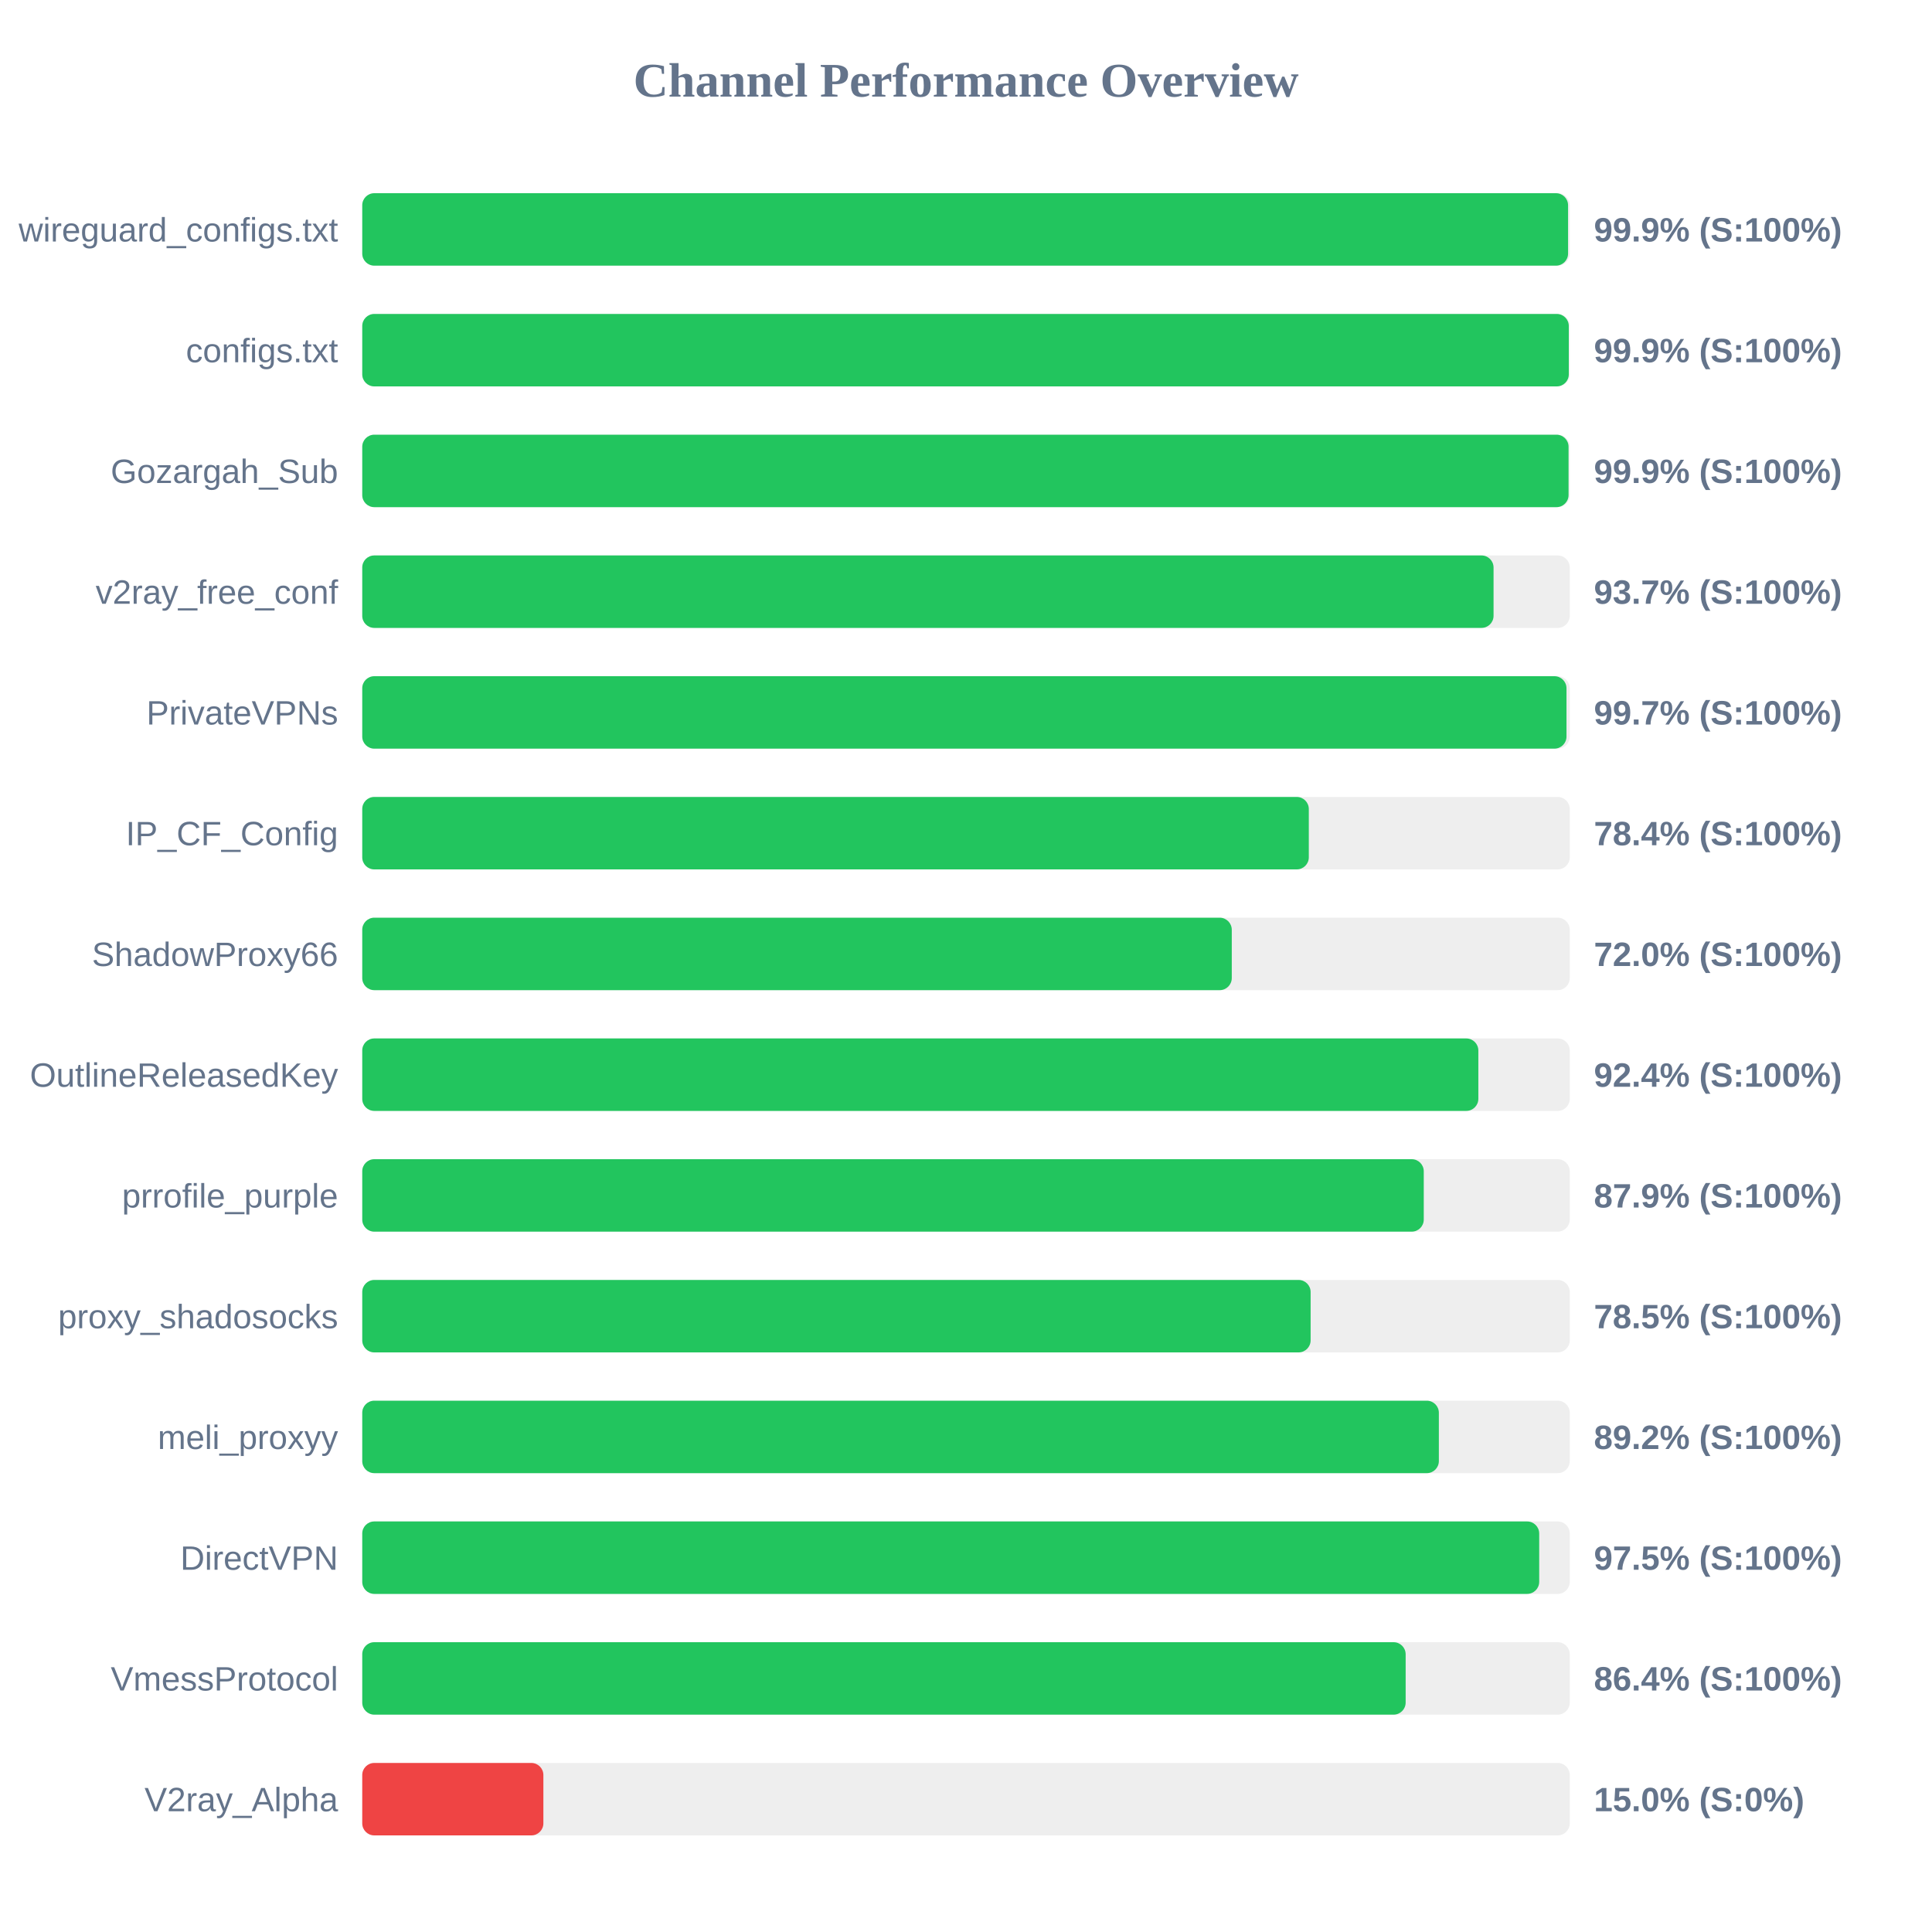
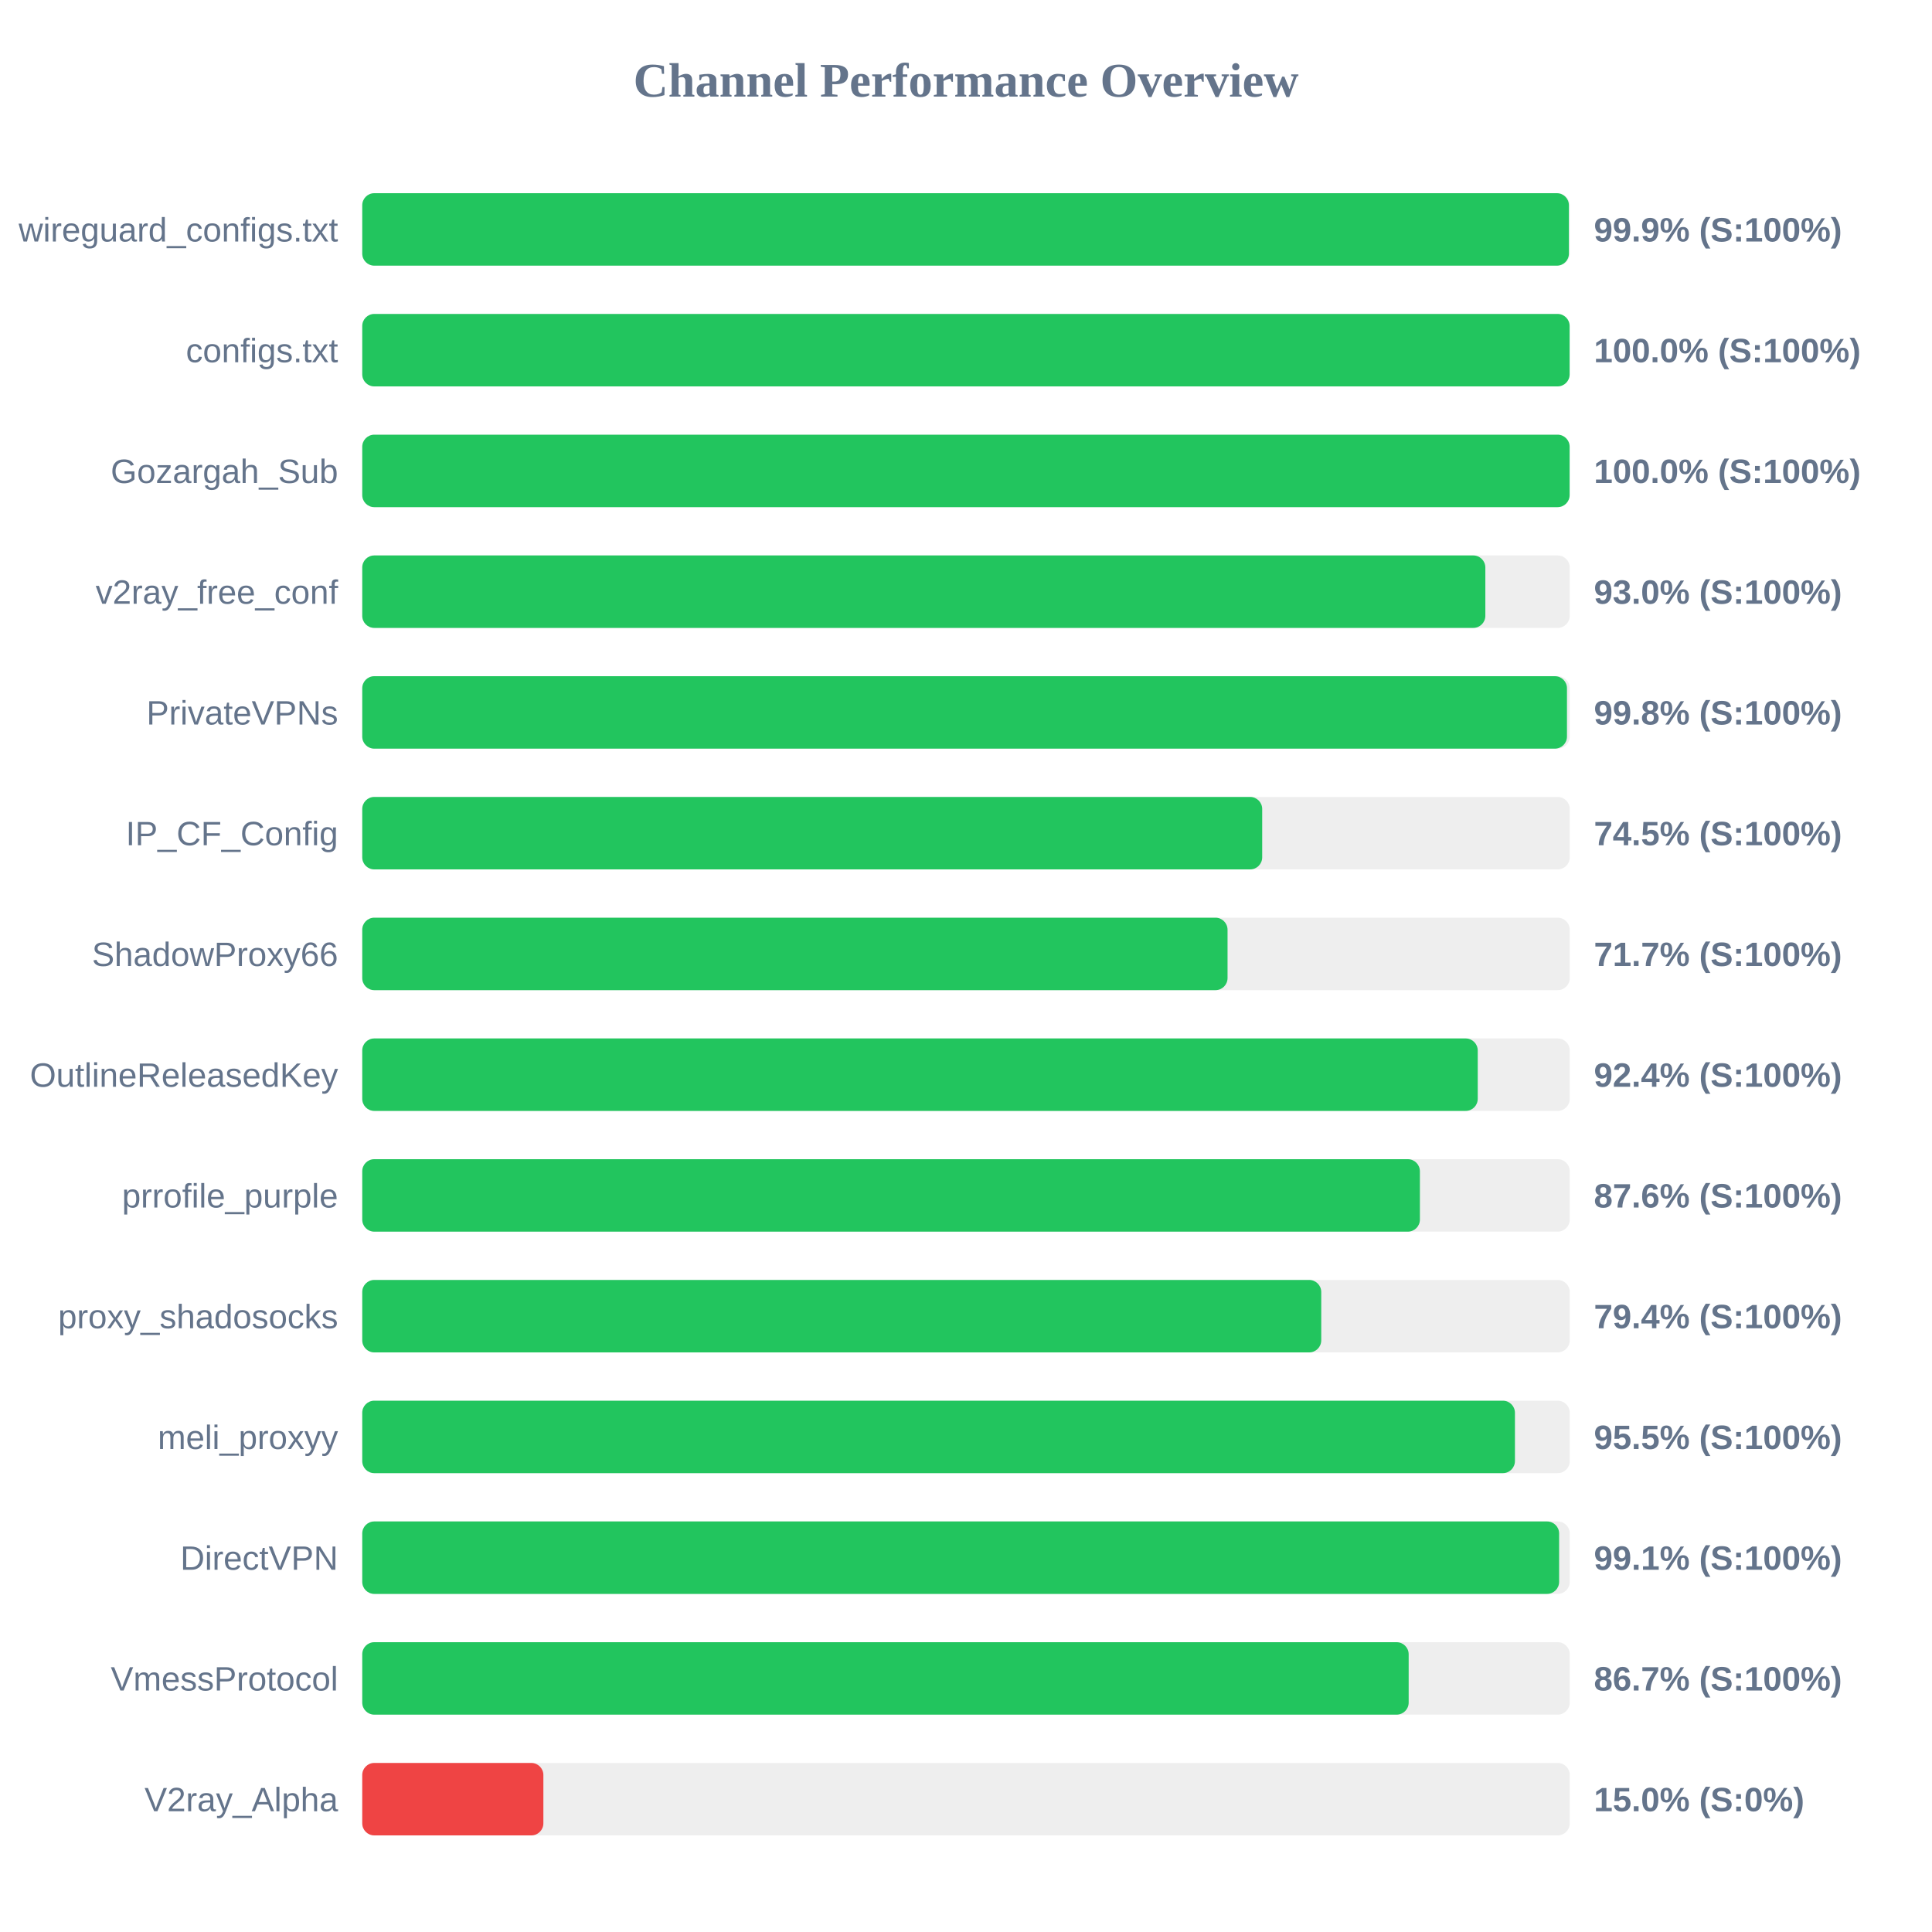
<svg xmlns="http://www.w3.org/2000/svg" width="800" height="800" version="1.1">
  <style>
        .row { font: 14px Arial; fill: #64748b; }
        .score { font: bold 14px Arial; fill: #64748b; }
    </style>
  <text x="400" y="40" text-anchor="middle" font-size="20px" font-weight="bold" fill="#64748b">Channel Performance Overview</text>
  <rect x="150" y="80" width="500" height="30" fill="#eee" rx="5" />
-   <rect x="150" y="80" width="499.3" height="30" fill="#22c55e" rx="5" />
+   <rect x="150" y="80" width="499.65" height="30" fill="#22c55e" rx="5" />
  <text x="140" y="100" text-anchor="end" class="row">wireguard_configs.txt</text>
  <text x="660" y="100" text-anchor="start" class="score">99.9% (S:100%)</text>
  <rect x="150" y="130" width="500" height="30" fill="#eee" rx="5" />
-   <rect x="150" y="130" width="499.6" height="30" fill="#22c55e" rx="5" />
+   <rect x="150" y="130" width="499.95" height="30" fill="#22c55e" rx="5" />
  <text x="140" y="150" text-anchor="end" class="row">configs.txt</text>
-   <text x="660" y="150" text-anchor="start" class="score">99.9% (S:100%)</text>
+   <text x="660" y="150" text-anchor="start" class="score">100.0% (S:100%)</text>
  <rect x="150" y="180" width="500" height="30" fill="#eee" rx="5" />
-   <rect x="150" y="180" width="499.5" height="30" fill="#22c55e" rx="5" />
+   <rect x="150" y="180" width="499.95" height="30" fill="#22c55e" rx="5" />
  <text x="140" y="200" text-anchor="end" class="row">Gozargah_Sub</text>
-   <text x="660" y="200" text-anchor="start" class="score">99.9% (S:100%)</text>
+   <text x="660" y="200" text-anchor="start" class="score">100.0% (S:100%)</text>
  <rect x="150" y="230" width="500" height="30" fill="#eee" rx="5" />
-   <rect x="150" y="230" width="468.45" height="30" fill="#22c55e" rx="5" />
+   <rect x="150" y="230" width="465.05" height="30" fill="#22c55e" rx="5" />
  <text x="140" y="250" text-anchor="end" class="row">v2ray_free_conf</text>
-   <text x="660" y="250" text-anchor="start" class="score">93.7% (S:100%)</text>
+   <text x="660" y="250" text-anchor="start" class="score">93.0% (S:100%)</text>
  <rect x="150" y="280" width="500" height="30" fill="#eee" rx="5" />
-   <rect x="150" y="280" width="498.65" height="30" fill="#22c55e" rx="5" />
+   <rect x="150" y="280" width="498.85" height="30" fill="#22c55e" rx="5" />
  <text x="140" y="300" text-anchor="end" class="row">PrivateVPNs</text>
-   <text x="660" y="300" text-anchor="start" class="score">99.7% (S:100%)</text>
+   <text x="660" y="300" text-anchor="start" class="score">99.8% (S:100%)</text>
  <rect x="150" y="330" width="500" height="30" fill="#eee" rx="5" />
-   <rect x="150" y="330" width="391.95" height="30" fill="#22c55e" rx="5" />
+   <rect x="150" y="330" width="372.65" height="30" fill="#22c55e" rx="5" />
  <text x="140" y="350" text-anchor="end" class="row">IP_CF_Config</text>
-   <text x="660" y="350" text-anchor="start" class="score">78.4% (S:100%)</text>
+   <text x="660" y="350" text-anchor="start" class="score">74.5% (S:100%)</text>
  <rect x="150" y="380" width="500" height="30" fill="#eee" rx="5" />
-   <rect x="150" y="380" width="360.05" height="30" fill="#22c55e" rx="5" />
+   <rect x="150" y="380" width="358.3" height="30" fill="#22c55e" rx="5" />
  <text x="140" y="400" text-anchor="end" class="row">ShadowProxy66</text>
-   <text x="660" y="400" text-anchor="start" class="score">72.0% (S:100%)</text>
+   <text x="660" y="400" text-anchor="start" class="score">71.7% (S:100%)</text>
  <rect x="150" y="430" width="500" height="30" fill="#eee" rx="5" />
-   <rect x="150" y="430" width="462.15" height="30" fill="#22c55e" rx="5" />
+   <rect x="150" y="430" width="461.9" height="30" fill="#22c55e" rx="5" />
  <text x="140" y="450" text-anchor="end" class="row">OutlineReleasedKey</text>
  <text x="660" y="450" text-anchor="start" class="score">92.4% (S:100%)</text>
  <rect x="150" y="480" width="500" height="30" fill="#eee" rx="5" />
-   <rect x="150" y="480" width="439.55" height="30" fill="#22c55e" rx="5" />
+   <rect x="150" y="480" width="437.95" height="30" fill="#22c55e" rx="5" />
  <text x="140" y="500" text-anchor="end" class="row">prrofile_purple</text>
-   <text x="660" y="500" text-anchor="start" class="score">87.9% (S:100%)</text>
+   <text x="660" y="500" text-anchor="start" class="score">87.6% (S:100%)</text>
  <rect x="150" y="530" width="500" height="30" fill="#eee" rx="5" />
-   <rect x="150" y="530" width="392.7" height="30" fill="#22c55e" rx="5" />
+   <rect x="150" y="530" width="397.1" height="30" fill="#22c55e" rx="5" />
  <text x="140" y="550" text-anchor="end" class="row">proxy_shadosocks</text>
-   <text x="660" y="550" text-anchor="start" class="score">78.5% (S:100%)</text>
+   <text x="660" y="550" text-anchor="start" class="score">79.4% (S:100%)</text>
  <rect x="150" y="580" width="500" height="30" fill="#eee" rx="5" />
-   <rect x="150" y="580" width="445.8" height="30" fill="#22c55e" rx="5" />
+   <rect x="150" y="580" width="477.3" height="30" fill="#22c55e" rx="5" />
  <text x="140" y="600" text-anchor="end" class="row">meli_proxyy</text>
-   <text x="660" y="600" text-anchor="start" class="score">89.2% (S:100%)</text>
+   <text x="660" y="600" text-anchor="start" class="score">95.5% (S:100%)</text>
  <rect x="150" y="630" width="500" height="30" fill="#eee" rx="5" />
-   <rect x="150" y="630" width="487.35" height="30" fill="#22c55e" rx="5" />
+   <rect x="150" y="630" width="495.6" height="30" fill="#22c55e" rx="5" />
  <text x="140" y="650" text-anchor="end" class="row">DirectVPN</text>
-   <text x="660" y="650" text-anchor="start" class="score">97.5% (S:100%)</text>
+   <text x="660" y="650" text-anchor="start" class="score">99.1% (S:100%)</text>
  <rect x="150" y="680" width="500" height="30" fill="#eee" rx="5" />
-   <rect x="150" y="680" width="432.05" height="30" fill="#22c55e" rx="5" />
+   <rect x="150" y="680" width="433.3" height="30" fill="#22c55e" rx="5" />
  <text x="140" y="700" text-anchor="end" class="row">VmessProtocol</text>
-   <text x="660" y="700" text-anchor="start" class="score">86.4% (S:100%)</text>
+   <text x="660" y="700" text-anchor="start" class="score">86.7% (S:100%)</text>
  <rect x="150" y="730" width="500" height="30" fill="#eee" rx="5" />
  <rect x="150" y="730" width="75.0" height="30" fill="#ef4444" rx="5" />
  <text x="140" y="750" text-anchor="end" class="row">V2ray_Alpha</text>
  <text x="660" y="750" text-anchor="start" class="score">15.0% (S:0%)</text>
</svg>
